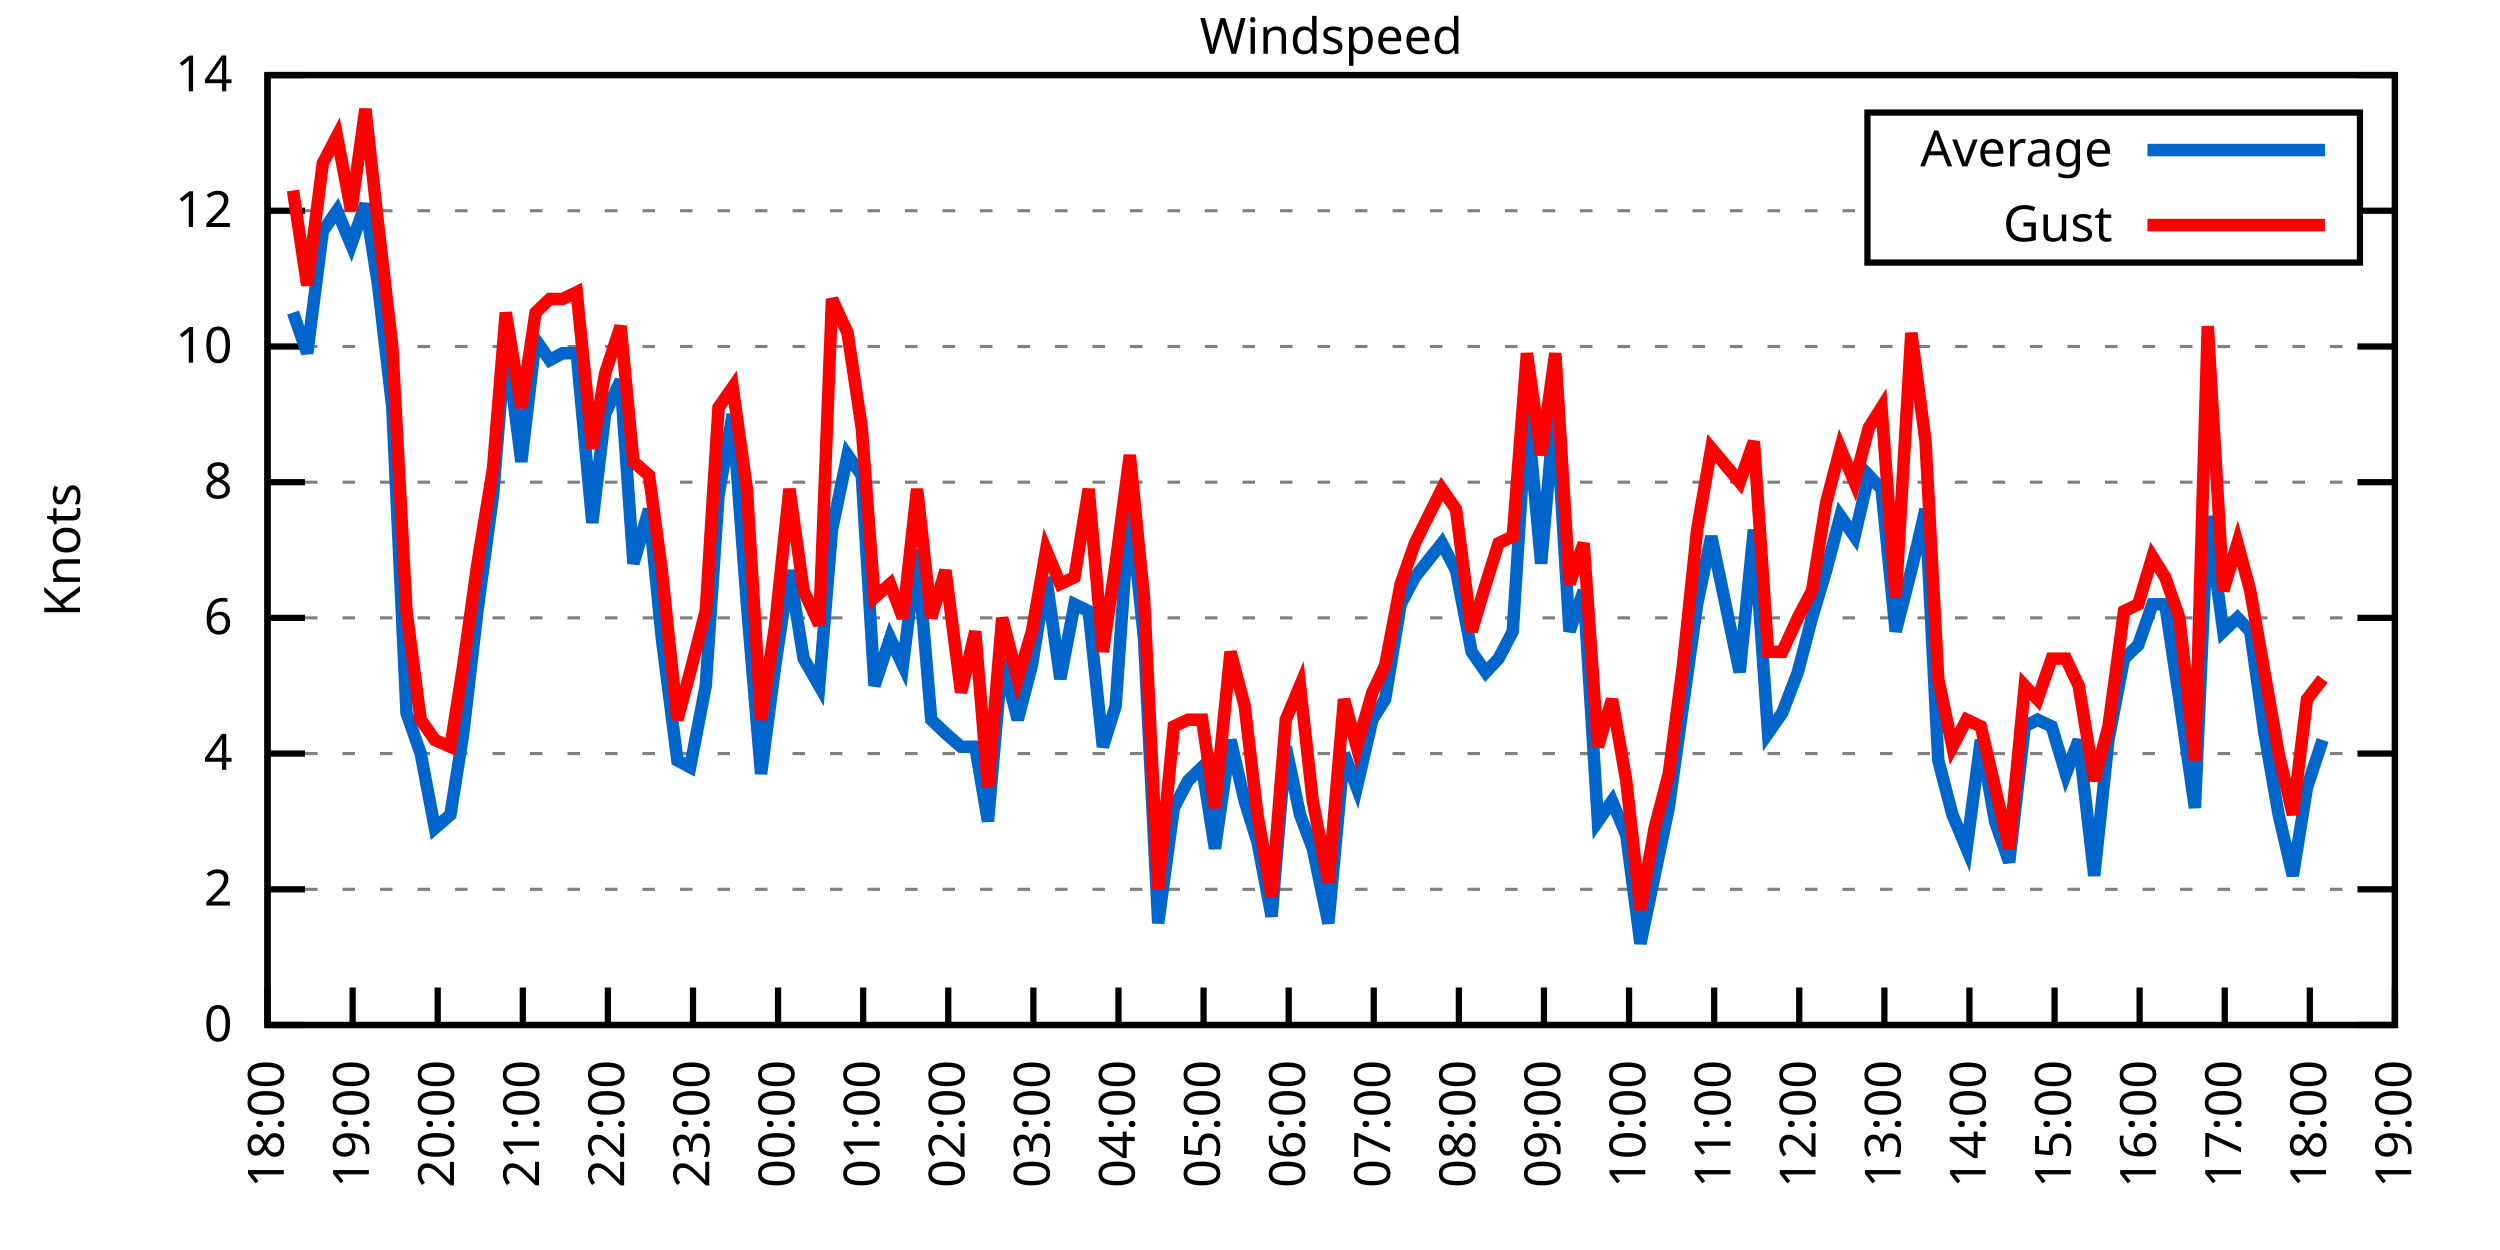
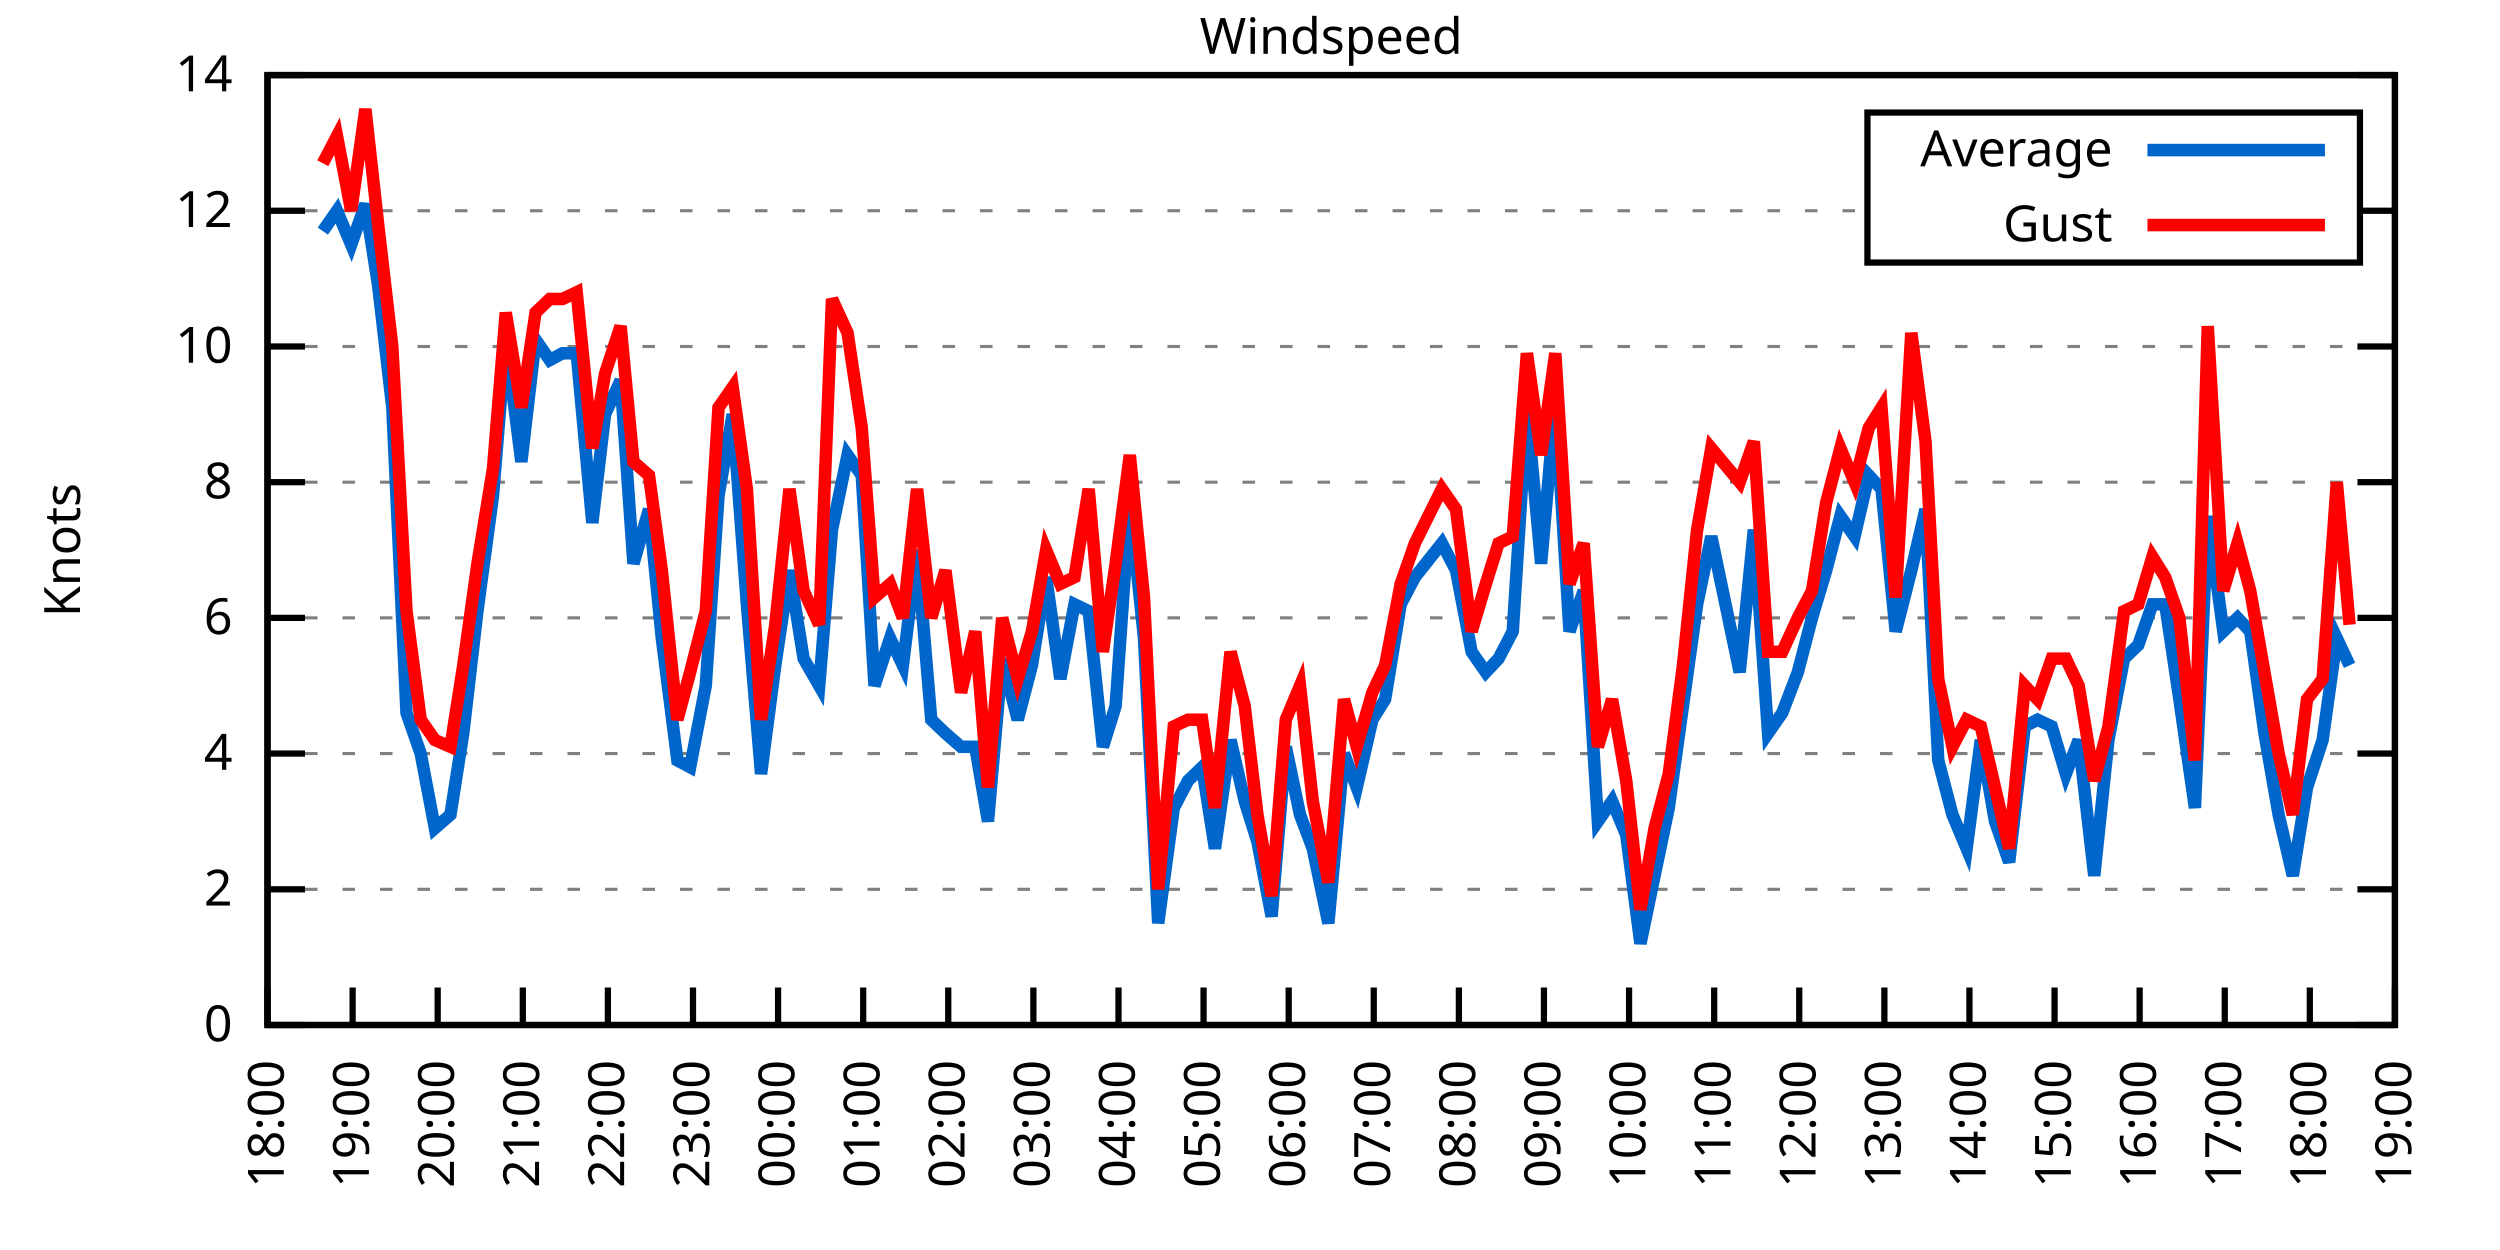
<svg xmlns="http://www.w3.org/2000/svg" xmlns:xlink="http://www.w3.org/1999/xlink" width="400" height="200" viewBox="0 0 400 200">
  <g id="gnuplot_canvas">
    <rect x="0" y="0" width="400" height="200" fill="none" />
    <defs>
      <circle id="gpDot" r="0.5" stroke-width="0.5" stroke="currentColor" />
      <path id="gpPt0" stroke-width="0.333" stroke="currentColor" d="M-1,0 h2 M0,-1 v2" />
      <path id="gpPt1" stroke-width="0.333" stroke="currentColor" d="M-1,-1 L1,1 M1,-1 L-1,1" />
      <path id="gpPt2" stroke-width="0.333" stroke="currentColor" d="M-1,0 L1,0 M0,-1 L0,1 M-1,-1 L1,1 M-1,1 L1,-1" />
      <rect id="gpPt3" stroke-width="0.333" stroke="currentColor" x="-1" y="-1" width="2" height="2" />
      <rect id="gpPt4" stroke-width="0.333" stroke="currentColor" fill="currentColor" x="-1" y="-1" width="2" height="2" />
      <circle id="gpPt5" stroke-width="0.333" stroke="currentColor" cx="0" cy="0" r="1" />
      <use xlink:href="#gpPt5" id="gpPt6" fill="currentColor" stroke="none" />
      <path id="gpPt7" stroke-width="0.333" stroke="currentColor" d="M0,-1.33 L-1.33,0.67 L1.33,0.67 z" />
      <use xlink:href="#gpPt7" id="gpPt8" fill="currentColor" stroke="none" />
      <use xlink:href="#gpPt7" id="gpPt9" stroke="currentColor" transform="rotate(180)" />
      <use xlink:href="#gpPt9" id="gpPt10" fill="currentColor" stroke="none" />
      <use xlink:href="#gpPt3" id="gpPt11" stroke="currentColor" transform="rotate(45)" />
      <use xlink:href="#gpPt11" id="gpPt12" fill="currentColor" stroke="none" />
      <path id="gpPt13" stroke-width="0.333" stroke="currentColor" d="M0,1.330 L1.265,0.411 L0.782,-1.067 L-0.782,-1.076 L-1.265,0.411 z" />
      <use xlink:href="#gpPt13" id="gpPt14" fill="currentColor" stroke="none" />
      <filter id="textbox" filterUnits="objectBoundingBox" x="0" y="0" height="1" width="1">
        <feFlood flood-color="white" flood-opacity="1" result="bgnd" />
        <feComposite in="SourceGraphic" in2="bgnd" operator="atop" />
      </filter>
      <filter id="greybox" filterUnits="objectBoundingBox" x="0" y="0" height="1" width="1">
        <feFlood flood-color="lightgrey" flood-opacity="1" result="grey" />
        <feComposite in="SourceGraphic" in2="grey" operator="atop" />
      </filter>
    </defs>
    <g fill="none" color="white" stroke="currentColor" stroke-width="1.00" stroke-linecap="butt" stroke-linejoin="miter">
</g>
    <g fill="none" color="black" stroke="currentColor" stroke-width="1.00" stroke-linecap="butt" stroke-linejoin="miter">
      <g stroke="none" shape-rendering="crispEdges">
        <polygon fill="rgb(255, 255, 255)" points="42.80,164.00 383.18,164.00 383.18,12.02 42.80,12.02 " />
      </g>
    </g>
    <g fill="none" color="black" stroke="currentColor" stroke-width="1.00" stroke-linecap="butt" stroke-linejoin="miter">
</g>
    <g fill="none" color="black" stroke="black" stroke-width="0.50" stroke-linecap="butt" stroke-linejoin="miter">
</g>
    <g fill="none" color="gray" stroke="currentColor" stroke-width="0.50" stroke-linecap="butt" stroke-linejoin="miter">
      <path stroke="gray" stroke-dasharray="2,4" class="gridline" d="M42.80,164.00 L383.19,164.00  " />
    </g>
    <g fill="none" color="gray" stroke="gray" stroke-width="1.00" stroke-linecap="butt" stroke-linejoin="miter">
</g>
    <g fill="none" color="black" stroke="currentColor" stroke-width="1.00" stroke-linecap="butt" stroke-linejoin="miter">
      <path stroke="black" d="M42.80,164.00 L48.80,164.00 M383.19,164.00 L377.19,164.00  " />
      <g transform="translate(37.20,166.60)" stroke="none" fill="black" font-family="Sans" font-size="8.00" text-anchor="end">
        <text>
          <tspan font-family="Sans"> 0</tspan>
        </text>
      </g>
    </g>
    <g fill="none" color="black" stroke="currentColor" stroke-width="1.00" stroke-linecap="butt" stroke-linejoin="miter">
</g>
    <g fill="none" color="black" stroke="black" stroke-width="0.50" stroke-linecap="butt" stroke-linejoin="miter">
</g>
    <g fill="none" color="gray" stroke="currentColor" stroke-width="0.50" stroke-linecap="butt" stroke-linejoin="miter">
      <path stroke="gray" stroke-dasharray="2,4" class="gridline" d="M42.80,142.29 L383.19,142.29  " />
    </g>
    <g fill="none" color="gray" stroke="gray" stroke-width="1.00" stroke-linecap="butt" stroke-linejoin="miter">
</g>
    <g fill="none" color="black" stroke="currentColor" stroke-width="1.00" stroke-linecap="butt" stroke-linejoin="miter">
      <path stroke="black" d="M42.80,142.29 L48.80,142.29 M383.19,142.29 L377.19,142.29  " />
      <g transform="translate(37.20,144.89)" stroke="none" fill="black" font-family="Sans" font-size="8.00" text-anchor="end">
        <text>
          <tspan font-family="Sans"> 2</tspan>
        </text>
      </g>
    </g>
    <g fill="none" color="black" stroke="currentColor" stroke-width="1.00" stroke-linecap="butt" stroke-linejoin="miter">
</g>
    <g fill="none" color="black" stroke="black" stroke-width="0.50" stroke-linecap="butt" stroke-linejoin="miter">
</g>
    <g fill="none" color="gray" stroke="currentColor" stroke-width="0.50" stroke-linecap="butt" stroke-linejoin="miter">
      <path stroke="gray" stroke-dasharray="2,4" class="gridline" d="M42.80,120.57 L383.19,120.57  " />
    </g>
    <g fill="none" color="gray" stroke="gray" stroke-width="1.00" stroke-linecap="butt" stroke-linejoin="miter">
</g>
    <g fill="none" color="black" stroke="currentColor" stroke-width="1.00" stroke-linecap="butt" stroke-linejoin="miter">
      <path stroke="black" d="M42.80,120.57 L48.80,120.57 M383.19,120.57 L377.19,120.57  " />
      <g transform="translate(37.20,123.17)" stroke="none" fill="black" font-family="Sans" font-size="8.00" text-anchor="end">
        <text>
          <tspan font-family="Sans"> 4</tspan>
        </text>
      </g>
    </g>
    <g fill="none" color="black" stroke="currentColor" stroke-width="1.00" stroke-linecap="butt" stroke-linejoin="miter">
</g>
    <g fill="none" color="black" stroke="black" stroke-width="0.50" stroke-linecap="butt" stroke-linejoin="miter">
</g>
    <g fill="none" color="gray" stroke="currentColor" stroke-width="0.50" stroke-linecap="butt" stroke-linejoin="miter">
      <path stroke="gray" stroke-dasharray="2,4" class="gridline" d="M42.80,98.86 L383.19,98.86  " />
    </g>
    <g fill="none" color="gray" stroke="gray" stroke-width="1.00" stroke-linecap="butt" stroke-linejoin="miter">
</g>
    <g fill="none" color="black" stroke="currentColor" stroke-width="1.00" stroke-linecap="butt" stroke-linejoin="miter">
      <path stroke="black" d="M42.80,98.86 L48.80,98.86 M383.19,98.86 L377.19,98.86  " />
      <g transform="translate(37.20,101.46)" stroke="none" fill="black" font-family="Sans" font-size="8.00" text-anchor="end">
        <text>
          <tspan font-family="Sans"> 6</tspan>
        </text>
      </g>
    </g>
    <g fill="none" color="black" stroke="currentColor" stroke-width="1.00" stroke-linecap="butt" stroke-linejoin="miter">
</g>
    <g fill="none" color="black" stroke="black" stroke-width="0.50" stroke-linecap="butt" stroke-linejoin="miter">
</g>
    <g fill="none" color="gray" stroke="currentColor" stroke-width="0.50" stroke-linecap="butt" stroke-linejoin="miter">
      <path stroke="gray" stroke-dasharray="2,4" class="gridline" d="M42.80,77.15 L383.19,77.15  " />
    </g>
    <g fill="none" color="gray" stroke="gray" stroke-width="1.00" stroke-linecap="butt" stroke-linejoin="miter">
</g>
    <g fill="none" color="black" stroke="currentColor" stroke-width="1.00" stroke-linecap="butt" stroke-linejoin="miter">
      <path stroke="black" d="M42.80,77.15 L48.80,77.15 M383.19,77.15 L377.19,77.15  " />
      <g transform="translate(37.20,79.75)" stroke="none" fill="black" font-family="Sans" font-size="8.00" text-anchor="end">
        <text>
          <tspan font-family="Sans"> 8</tspan>
        </text>
      </g>
    </g>
    <g fill="none" color="black" stroke="currentColor" stroke-width="1.00" stroke-linecap="butt" stroke-linejoin="miter">
</g>
    <g fill="none" color="black" stroke="black" stroke-width="0.50" stroke-linecap="butt" stroke-linejoin="miter">
</g>
    <g fill="none" color="gray" stroke="currentColor" stroke-width="0.50" stroke-linecap="butt" stroke-linejoin="miter">
      <path stroke="gray" stroke-dasharray="2,4" class="gridline" d="M42.80,55.44 L383.19,55.44  " />
    </g>
    <g fill="none" color="gray" stroke="gray" stroke-width="1.00" stroke-linecap="butt" stroke-linejoin="miter">
</g>
    <g fill="none" color="black" stroke="currentColor" stroke-width="1.00" stroke-linecap="butt" stroke-linejoin="miter">
      <path stroke="black" d="M42.80,55.44 L48.80,55.44 M383.19,55.44 L377.19,55.44  " />
      <g transform="translate(37.20,58.04)" stroke="none" fill="black" font-family="Sans" font-size="8.00" text-anchor="end">
        <text>
          <tspan font-family="Sans"> 10</tspan>
        </text>
      </g>
    </g>
    <g fill="none" color="black" stroke="currentColor" stroke-width="1.00" stroke-linecap="butt" stroke-linejoin="miter">
</g>
    <g fill="none" color="black" stroke="black" stroke-width="0.50" stroke-linecap="butt" stroke-linejoin="miter">
</g>
    <g fill="none" color="gray" stroke="currentColor" stroke-width="0.50" stroke-linecap="butt" stroke-linejoin="miter">
      <path stroke="gray" stroke-dasharray="2,4" class="gridline" d="M42.80,33.72 L298.79,33.72 M377.59,33.72 L383.19,33.72  " />
    </g>
    <g fill="none" color="gray" stroke="gray" stroke-width="1.00" stroke-linecap="butt" stroke-linejoin="miter">
</g>
    <g fill="none" color="black" stroke="currentColor" stroke-width="1.00" stroke-linecap="butt" stroke-linejoin="miter">
      <path stroke="black" d="M42.80,33.72 L48.80,33.72 M383.19,33.72 L377.19,33.72  " />
      <g transform="translate(37.20,36.32)" stroke="none" fill="black" font-family="Sans" font-size="8.00" text-anchor="end">
        <text>
          <tspan font-family="Sans"> 12</tspan>
        </text>
      </g>
    </g>
    <g fill="none" color="black" stroke="currentColor" stroke-width="1.00" stroke-linecap="butt" stroke-linejoin="miter">
</g>
    <g fill="none" color="black" stroke="black" stroke-width="0.50" stroke-linecap="butt" stroke-linejoin="miter">
</g>
    <g fill="none" color="gray" stroke="currentColor" stroke-width="0.50" stroke-linecap="butt" stroke-linejoin="miter">
      <path stroke="gray" stroke-dasharray="2,4" class="gridline" d="M42.80,12.01 L383.19,12.01  " />
    </g>
    <g fill="none" color="gray" stroke="gray" stroke-width="1.00" stroke-linecap="butt" stroke-linejoin="miter">
</g>
    <g fill="none" color="black" stroke="currentColor" stroke-width="1.00" stroke-linecap="butt" stroke-linejoin="miter">
      <path stroke="black" d="M42.80,12.01 L48.80,12.01 M383.19,12.01 L377.19,12.01  " />
      <g transform="translate(37.20,14.61)" stroke="none" fill="black" font-family="Sans" font-size="8.00" text-anchor="end">
        <text>
          <tspan font-family="Sans"> 14</tspan>
        </text>
      </g>
    </g>
    <g fill="none" color="black" stroke="currentColor" stroke-width="1.00" stroke-linecap="butt" stroke-linejoin="miter">
      <path stroke="black" d="M42.80,164.00 L42.80,158.00  " />
      <g transform="translate(45.40,169.60) rotate(270.00)" stroke="none" fill="black" font-family="Sans" font-size="8.00" text-anchor="end">
        <text>
          <tspan font-family="Sans">18:00</tspan>
        </text>
      </g>
    </g>
    <g fill="none" color="black" stroke="currentColor" stroke-width="1.00" stroke-linecap="butt" stroke-linejoin="miter">
      <path stroke="black" d="M56.42,164.00 L56.42,158.00  " />
      <g transform="translate(59.02,169.60) rotate(270.00)" stroke="none" fill="black" font-family="Sans" font-size="8.00" text-anchor="end">
        <text>
          <tspan font-family="Sans">19:00</tspan>
        </text>
      </g>
    </g>
    <g fill="none" color="black" stroke="currentColor" stroke-width="1.00" stroke-linecap="butt" stroke-linejoin="miter">
      <path stroke="black" d="M70.03,164.00 L70.03,158.00  " />
      <g transform="translate(72.63,169.60) rotate(270.00)" stroke="none" fill="black" font-family="Sans" font-size="8.00" text-anchor="end">
        <text>
          <tspan font-family="Sans">20:00</tspan>
        </text>
      </g>
    </g>
    <g fill="none" color="black" stroke="currentColor" stroke-width="1.00" stroke-linecap="butt" stroke-linejoin="miter">
      <path stroke="black" d="M83.65,164.00 L83.65,158.00  " />
      <g transform="translate(86.25,169.60) rotate(270.00)" stroke="none" fill="black" font-family="Sans" font-size="8.00" text-anchor="end">
        <text>
          <tspan font-family="Sans">21:00</tspan>
        </text>
      </g>
    </g>
    <g fill="none" color="black" stroke="currentColor" stroke-width="1.00" stroke-linecap="butt" stroke-linejoin="miter">
      <path stroke="black" d="M97.26,164.00 L97.26,158.00  " />
      <g transform="translate(99.86,169.60) rotate(270.00)" stroke="none" fill="black" font-family="Sans" font-size="8.00" text-anchor="end">
        <text>
          <tspan font-family="Sans">22:00</tspan>
        </text>
      </g>
    </g>
    <g fill="none" color="black" stroke="currentColor" stroke-width="1.00" stroke-linecap="butt" stroke-linejoin="miter">
      <path stroke="black" d="M110.88,164.00 L110.88,158.00  " />
      <g transform="translate(113.48,169.60) rotate(270.00)" stroke="none" fill="black" font-family="Sans" font-size="8.00" text-anchor="end">
        <text>
          <tspan font-family="Sans">23:00</tspan>
        </text>
      </g>
    </g>
    <g fill="none" color="black" stroke="currentColor" stroke-width="1.00" stroke-linecap="butt" stroke-linejoin="miter">
      <path stroke="black" d="M124.49,164.00 L124.49,158.00  " />
      <g transform="translate(127.09,169.60) rotate(270.00)" stroke="none" fill="black" font-family="Sans" font-size="8.00" text-anchor="end">
        <text>
          <tspan font-family="Sans">00:00</tspan>
        </text>
      </g>
    </g>
    <g fill="none" color="black" stroke="currentColor" stroke-width="1.00" stroke-linecap="butt" stroke-linejoin="miter">
      <path stroke="black" d="M138.11,164.00 L138.11,158.00  " />
      <g transform="translate(140.71,169.60) rotate(270.00)" stroke="none" fill="black" font-family="Sans" font-size="8.00" text-anchor="end">
        <text>
          <tspan font-family="Sans">01:00</tspan>
        </text>
      </g>
    </g>
    <g fill="none" color="black" stroke="currentColor" stroke-width="1.00" stroke-linecap="butt" stroke-linejoin="miter">
      <path stroke="black" d="M151.72,164.00 L151.72,158.00  " />
      <g transform="translate(154.32,169.60) rotate(270.00)" stroke="none" fill="black" font-family="Sans" font-size="8.00" text-anchor="end">
        <text>
          <tspan font-family="Sans">02:00</tspan>
        </text>
      </g>
    </g>
    <g fill="none" color="black" stroke="currentColor" stroke-width="1.00" stroke-linecap="butt" stroke-linejoin="miter">
      <path stroke="black" d="M165.34,164.00 L165.34,158.00  " />
      <g transform="translate(167.94,169.60) rotate(270.00)" stroke="none" fill="black" font-family="Sans" font-size="8.00" text-anchor="end">
        <text>
          <tspan font-family="Sans">03:00</tspan>
        </text>
      </g>
    </g>
    <g fill="none" color="black" stroke="currentColor" stroke-width="1.00" stroke-linecap="butt" stroke-linejoin="miter">
      <path stroke="black" d="M178.96,164.00 L178.96,158.00  " />
      <g transform="translate(181.56,169.60) rotate(270.00)" stroke="none" fill="black" font-family="Sans" font-size="8.00" text-anchor="end">
        <text>
          <tspan font-family="Sans">04:00</tspan>
        </text>
      </g>
    </g>
    <g fill="none" color="black" stroke="currentColor" stroke-width="1.00" stroke-linecap="butt" stroke-linejoin="miter">
      <path stroke="black" d="M192.57,164.00 L192.57,158.00  " />
      <g transform="translate(195.17,169.60) rotate(270.00)" stroke="none" fill="black" font-family="Sans" font-size="8.00" text-anchor="end">
        <text>
          <tspan font-family="Sans">05:00</tspan>
        </text>
      </g>
    </g>
    <g fill="none" color="black" stroke="currentColor" stroke-width="1.00" stroke-linecap="butt" stroke-linejoin="miter">
      <path stroke="black" d="M206.19,164.00 L206.19,158.00  " />
      <g transform="translate(208.79,169.60) rotate(270.00)" stroke="none" fill="black" font-family="Sans" font-size="8.00" text-anchor="end">
        <text>
          <tspan font-family="Sans">06:00</tspan>
        </text>
      </g>
    </g>
    <g fill="none" color="black" stroke="currentColor" stroke-width="1.00" stroke-linecap="butt" stroke-linejoin="miter">
      <path stroke="black" d="M219.80,164.00 L219.80,158.00  " />
      <g transform="translate(222.40,169.60) rotate(270.00)" stroke="none" fill="black" font-family="Sans" font-size="8.00" text-anchor="end">
        <text>
          <tspan font-family="Sans">07:00</tspan>
        </text>
      </g>
    </g>
    <g fill="none" color="black" stroke="currentColor" stroke-width="1.00" stroke-linecap="butt" stroke-linejoin="miter">
      <path stroke="black" d="M233.42,164.00 L233.42,158.00  " />
      <g transform="translate(236.02,169.60) rotate(270.00)" stroke="none" fill="black" font-family="Sans" font-size="8.00" text-anchor="end">
        <text>
          <tspan font-family="Sans">08:00</tspan>
        </text>
      </g>
    </g>
    <g fill="none" color="black" stroke="currentColor" stroke-width="1.00" stroke-linecap="butt" stroke-linejoin="miter">
      <path stroke="black" d="M247.03,164.00 L247.03,158.00  " />
      <g transform="translate(249.63,169.60) rotate(270.00)" stroke="none" fill="black" font-family="Sans" font-size="8.00" text-anchor="end">
        <text>
          <tspan font-family="Sans">09:00</tspan>
        </text>
      </g>
    </g>
    <g fill="none" color="black" stroke="currentColor" stroke-width="1.00" stroke-linecap="butt" stroke-linejoin="miter">
      <path stroke="black" d="M260.65,164.00 L260.65,158.00  " />
      <g transform="translate(263.25,169.60) rotate(270.00)" stroke="none" fill="black" font-family="Sans" font-size="8.00" text-anchor="end">
        <text>
          <tspan font-family="Sans">10:00</tspan>
        </text>
      </g>
    </g>
    <g fill="none" color="black" stroke="currentColor" stroke-width="1.00" stroke-linecap="butt" stroke-linejoin="miter">
      <path stroke="black" d="M274.27,164.00 L274.27,158.00  " />
      <g transform="translate(276.87,169.60) rotate(270.00)" stroke="none" fill="black" font-family="Sans" font-size="8.00" text-anchor="end">
        <text>
          <tspan font-family="Sans">11:00</tspan>
        </text>
      </g>
    </g>
    <g fill="none" color="black" stroke="currentColor" stroke-width="1.00" stroke-linecap="butt" stroke-linejoin="miter">
      <path stroke="black" d="M287.88,164.00 L287.88,158.00  " />
      <g transform="translate(290.48,169.60) rotate(270.00)" stroke="none" fill="black" font-family="Sans" font-size="8.00" text-anchor="end">
        <text>
          <tspan font-family="Sans">12:00</tspan>
        </text>
      </g>
    </g>
    <g fill="none" color="black" stroke="currentColor" stroke-width="1.00" stroke-linecap="butt" stroke-linejoin="miter">
      <path stroke="black" d="M301.50,164.00 L301.50,158.00  " />
      <g transform="translate(304.10,169.60) rotate(270.00)" stroke="none" fill="black" font-family="Sans" font-size="8.00" text-anchor="end">
        <text>
          <tspan font-family="Sans">13:00</tspan>
        </text>
      </g>
    </g>
    <g fill="none" color="black" stroke="currentColor" stroke-width="1.00" stroke-linecap="butt" stroke-linejoin="miter">
      <path stroke="black" d="M315.11,164.00 L315.11,158.00  " />
      <g transform="translate(317.71,169.60) rotate(270.00)" stroke="none" fill="black" font-family="Sans" font-size="8.00" text-anchor="end">
        <text>
          <tspan font-family="Sans">14:00</tspan>
        </text>
      </g>
    </g>
    <g fill="none" color="black" stroke="currentColor" stroke-width="1.00" stroke-linecap="butt" stroke-linejoin="miter">
      <path stroke="black" d="M328.73,164.00 L328.73,158.00  " />
      <g transform="translate(331.33,169.60) rotate(270.00)" stroke="none" fill="black" font-family="Sans" font-size="8.00" text-anchor="end">
        <text>
          <tspan font-family="Sans">15:00</tspan>
        </text>
      </g>
    </g>
    <g fill="none" color="black" stroke="currentColor" stroke-width="1.00" stroke-linecap="butt" stroke-linejoin="miter">
      <path stroke="black" d="M342.34,164.00 L342.34,158.00  " />
      <g transform="translate(344.94,169.60) rotate(270.00)" stroke="none" fill="black" font-family="Sans" font-size="8.00" text-anchor="end">
        <text>
          <tspan font-family="Sans">16:00</tspan>
        </text>
      </g>
    </g>
    <g fill="none" color="black" stroke="currentColor" stroke-width="1.00" stroke-linecap="butt" stroke-linejoin="miter">
      <path stroke="black" d="M355.96,164.00 L355.96,158.00  " />
      <g transform="translate(358.56,169.60) rotate(270.00)" stroke="none" fill="black" font-family="Sans" font-size="8.00" text-anchor="end">
        <text>
          <tspan font-family="Sans">17:00</tspan>
        </text>
      </g>
    </g>
    <g fill="none" color="black" stroke="currentColor" stroke-width="1.00" stroke-linecap="butt" stroke-linejoin="miter">
      <path stroke="black" d="M369.57,164.00 L369.57,158.00  " />
      <g transform="translate(372.17,169.60) rotate(270.00)" stroke="none" fill="black" font-family="Sans" font-size="8.00" text-anchor="end">
        <text>
          <tspan font-family="Sans">18:00</tspan>
        </text>
      </g>
    </g>
    <g fill="none" color="black" stroke="currentColor" stroke-width="1.00" stroke-linecap="butt" stroke-linejoin="miter">
      <path stroke="black" d="M383.19,164.00 L383.19,158.00  " />
      <g transform="translate(385.79,169.60) rotate(270.00)" stroke="none" fill="black" font-family="Sans" font-size="8.00" text-anchor="end">
        <text>
          <tspan font-family="Sans">19:00</tspan>
        </text>
      </g>
    </g>
    <g fill="none" color="black" stroke="currentColor" stroke-width="1.00" stroke-linecap="butt" stroke-linejoin="miter">
</g>
    <g fill="none" color="black" stroke="currentColor" stroke-width="1.00" stroke-linecap="butt" stroke-linejoin="miter">
      <path stroke="black" d="M42.80,12.01 L42.80,164.00 L383.19,164.00 L383.19,12.01 L42.80,12.01 Z  " />
    </g>
    <g fill="none" color="black" stroke="currentColor" stroke-width="1.00" stroke-linecap="butt" stroke-linejoin="miter">
</g>
    <g fill="none" color="black" stroke="currentColor" stroke-width="1.00" stroke-linecap="butt" stroke-linejoin="miter">
      <path stroke="black" d="M298.79,42.01 L298.79,18.01 L377.59,18.01 L377.59,42.01 L298.79,42.01 Z  " />
    </g>
    <g id="Windspeed_plot_1">
      <g fill="none" color="white" stroke="black" stroke-width="2.00" stroke-linecap="butt" stroke-linejoin="miter">
</g>
      <g fill="none" color="black" stroke="currentColor" stroke-width="2.00" stroke-linecap="butt" stroke-linejoin="miter">
        <g transform="translate(337.99,26.61)" stroke="none" fill="black" font-family="Sans" font-size="8.00" text-anchor="end">
          <text>
            <tspan font-family="Sans">Average</tspan>
          </text>
        </g>
      </g>
      <g fill="none" color="black" stroke="currentColor" stroke-width="2.00" stroke-linecap="butt" stroke-linejoin="miter">
-         <path stroke="rgb(  0, 102, 204)" d="M343.59,24.01 L371.99,24.01 M46.88,50.01 L49.15,56.52 L51.65,36.98 L53.92,33.72 L56.19,39.15 L58.46,32.64   L60.50,45.66 L62.77,65.21 L65.04,114.06 L67.31,120.57 L69.58,132.52 L72.07,130.35 L74.12,117.32 L76.39,97.78   L78.88,79.32 L80.92,54.35 L83.42,73.89 L85.69,54.35 L87.96,57.61 L90.00,56.52 L92.27,56.52 L94.77,83.66   L96.81,66.29 L99.30,60.86 L101.35,90.18 L103.84,81.49 L105.89,102.12 L108.38,121.66 L110.42,122.75 L112.92,109.72   L114.96,79.32 L117.23,66.29 L119.50,96.69 L121.77,123.83 L124.04,106.46 L126.31,91.26 L128.58,105.38 L131.07,109.72   L133.12,84.75 L135.61,72.81 L137.88,76.06 L139.92,109.72 L142.42,102.12 L144.46,106.46 L146.73,88.00 L149.00,115.15   L151.27,117.32 L153.77,119.49 L156.04,119.49 L158.08,131.43 L160.35,105.38 L162.84,115.15 L165.11,106.46 L167.38,92.35   L169.65,108.63 L171.92,96.69 L174.19,97.78 L176.46,119.49 L178.50,112.97 L180.77,80.41 L183.04,102.12 L185.31,147.72   L187.81,129.26 L190.08,124.92 L192.34,122.75 L194.39,135.77 L196.88,118.40 L199.15,128.17 L201.19,134.69 L203.46,146.63   L205.73,119.49 L208.00,130.35 L210.04,135.77 L212.54,147.72 L215.04,120.57 L217.08,126.00 L219.58,115.15 L221.62,111.89   L224.11,96.69 L226.38,92.35 L230.70,86.92 L232.96,91.26 L235.46,104.29 L237.73,107.55 L239.77,105.38 L242.04,101.03   L244.31,65.21 L246.58,90.18 L248.85,64.12 L251.12,101.03 L253.39,94.52 L255.66,131.43 L257.93,128.17 L260.20,133.60   L262.47,150.97 L264.73,140.12 L267.00,129.26 L269.27,112.97 L271.54,96.69 L273.81,85.83 L278.35,107.55 L280.62,84.75   L282.89,117.32 L285.16,114.06 L287.65,107.55 L289.92,98.86 L292.19,91.26 L294.46,82.58 L296.73,85.83 L299.00,76.06   L301.04,78.23 L303.31,101.03 L305.81,91.26 L308.08,81.49 L310.12,121.66 L312.39,130.35 L314.66,135.77 L316.93,118.40   L319.20,131.43 L321.47,137.94 L323.96,116.23 L326.00,115.15 L328.27,116.23 L330.54,123.83 L332.59,118.40 L335.08,140.12   L337.35,118.40 L339.85,105.38 L342.12,103.20 L344.39,96.69 L346.43,96.69 L348.70,111.89 L351.19,129.26 L353.24,82.58   L355.73,101.03 L358.00,98.86 L360.04,101.03 L362.31,117.32 L364.58,130.35 L366.85,140.12 L369.12,126.00 L371.62,118.40    " />
+         <path stroke="rgb(  0, 102, 204)" d="M343.59,24.01 L371.99,24.01 M51.65,36.98 L53.92,33.72 L56.19,39.15 L58.46,32.64 L60.50,45.66 L62.77,65.21   L65.04,114.06 L67.31,120.57 L69.58,132.52 L72.07,130.35 L74.12,117.32 L76.39,97.78 L78.88,79.32 L80.92,54.35   L83.42,73.89 L85.69,54.35 L87.96,57.61 L90.00,56.52 L92.27,56.52 L94.77,83.66 L96.81,66.29 L99.30,60.86   L101.35,90.18 L103.84,81.49 L105.89,102.12 L108.38,121.66 L110.42,122.75 L112.92,109.72 L114.96,79.32 L117.23,66.29   L119.50,96.69 L121.77,123.83 L124.04,106.46 L126.31,91.26 L128.58,105.38 L131.07,109.72 L133.12,84.75 L135.61,72.81   L137.88,76.06 L139.92,109.72 L142.42,102.12 L144.46,106.46 L146.73,88.00 L149.00,115.15 L151.27,117.32 L153.77,119.49   L156.04,119.49 L158.08,131.43 L160.35,105.38 L162.84,115.15 L165.11,106.46 L167.38,92.35 L169.65,108.63 L171.92,96.69   L174.19,97.78 L176.46,119.49 L178.50,112.97 L180.77,80.41 L183.04,102.12 L185.31,147.72 L187.81,129.26 L190.08,124.92   L192.34,122.75 L194.39,135.77 L196.88,118.40 L199.15,128.17 L201.19,134.69 L203.46,146.63 L205.73,119.49 L208.00,130.35   L210.04,135.77 L212.54,147.72 L215.04,120.57 L217.08,126.00 L219.58,115.15 L221.62,111.89 L224.11,96.69 L226.38,92.35   L230.70,86.92 L232.96,91.26 L235.46,104.29 L237.73,107.55 L239.77,105.38 L242.04,101.03 L244.31,65.21 L246.58,90.18   L248.85,64.12 L251.12,101.03 L253.39,94.52 L255.66,131.43 L257.93,128.17 L260.20,133.60 L262.47,150.97 L264.73,140.12   L267.00,129.26 L269.27,112.97 L271.54,96.69 L273.81,85.83 L278.35,107.55 L280.62,84.75 L282.89,117.32 L285.16,114.06   L287.65,107.55 L289.92,98.86 L292.19,91.26 L294.46,82.58 L296.73,85.83 L299.00,76.06 L301.04,78.23 L303.31,101.03   L305.81,91.26 L308.08,81.49 L310.12,121.66 L312.39,130.35 L314.66,135.77 L316.93,118.40 L319.20,131.43 L321.47,137.94   L323.96,116.23 L326.00,115.15 L328.27,116.23 L330.54,123.83 L332.59,118.40 L335.08,140.12 L337.35,118.40 L339.85,105.38   L342.12,103.20 L344.39,96.69 L346.43,96.69 L348.70,111.89 L351.19,129.26 L353.24,82.58 L355.73,101.03 L358.00,98.86   L360.04,101.03 L362.31,117.32 L364.58,130.35 L366.85,140.12 L369.12,126.00 L371.62,118.40 L373.89,102.12 L375.93,106.46    " />
      </g>
    </g>
    <g id="Windspeed_plot_2">
      <g fill="none" color="black" stroke="currentColor" stroke-width="2.00" stroke-linecap="butt" stroke-linejoin="miter">
        <g transform="translate(337.99,38.61)" stroke="none" fill="black" font-family="Sans" font-size="8.00" text-anchor="end">
          <text>
            <tspan font-family="Sans">Gust</tspan>
          </text>
        </g>
      </g>
      <g fill="none" color="black" stroke="currentColor" stroke-width="2.00" stroke-linecap="butt" stroke-linejoin="miter">
-         <path stroke="rgb(255,   0,   0)" d="M343.59,36.01 L371.99,36.01 M46.88,30.47 L49.15,45.66 L51.65,26.12 L53.92,21.78 L56.19,33.72 L58.46,17.44   L60.50,35.89 L62.77,55.44 L65.04,97.78 L67.31,115.15 L69.58,118.40 L72.07,119.49 L74.12,106.46 L76.39,90.18   L78.88,74.98 L80.92,50.01 L83.42,65.21 L85.69,50.01 L87.96,47.84 L90.00,47.84 L92.27,46.75 L94.77,71.72   L96.81,59.78 L99.30,52.18 L101.35,73.89 L103.84,76.06 L105.89,91.26 L108.38,115.15 L110.42,107.55 L112.92,97.78   L114.96,65.21 L117.23,61.95 L119.50,78.23 L121.77,115.15 L124.04,99.95 L126.31,78.23 L128.58,94.52 L131.07,99.95   L133.12,47.84 L135.61,53.26 L137.88,68.46 L139.92,95.60 L142.42,93.43 L144.46,98.86 L146.73,78.23 L149.00,98.86   L151.27,91.26 L153.77,110.80 L156.04,101.03 L158.08,126.00 L160.35,98.86 L162.84,108.63 L165.11,101.03 L167.38,88.00   L169.65,93.43 L171.92,92.35 L174.19,78.23 L176.46,104.29 L178.50,90.18 L180.77,72.81 L183.04,95.60 L185.31,142.29   L187.81,116.23 L190.08,115.15 L192.34,115.15 L194.39,129.26 L196.88,104.29 L199.15,112.97 L201.19,130.35 L203.46,143.37   L205.73,115.15 L208.00,109.72 L210.04,128.17 L212.54,141.20 L215.04,111.89 L217.08,119.49 L219.58,110.80 L221.62,106.46   L224.11,93.43 L226.38,86.92 L230.70,78.23 L232.96,81.49 L235.46,101.03 L237.73,93.43 L239.77,86.92 L242.04,85.83   L244.31,56.52 L246.58,72.81 L248.85,56.52 L251.12,93.43 L253.39,86.92 L255.66,119.49 L257.93,111.89 L260.20,124.92   L262.47,145.54 L264.73,132.52 L267.00,123.83 L269.27,106.46 L271.54,84.75 L273.81,71.72 L278.35,77.15 L280.62,70.63   L282.89,104.29 L285.16,104.29 L287.65,98.86 L289.92,94.52 L292.19,80.41 L294.46,71.72 L296.73,77.15 L299.00,68.46   L301.04,65.21 L303.31,95.60 L305.81,53.26 L308.08,70.63 L310.12,108.63 L312.39,119.49 L314.66,115.15 L316.93,116.23   L319.20,126.00 L321.47,135.77 L323.96,109.72 L326.00,111.89 L328.27,105.38 L330.54,105.38 L332.59,109.72 L335.08,124.92   L337.35,116.23 L339.85,97.78 L342.12,96.69 L344.39,89.09 L346.43,92.35 L348.70,98.86 L351.19,121.66 L353.24,52.18   L355.73,94.52 L358.00,86.92 L360.04,94.52 L362.31,107.55 L364.58,120.57 L366.85,130.35 L369.12,111.89 L371.62,108.63    " />
+         <path stroke="rgb(255,   0,   0)" d="M343.59,36.01 L371.99,36.01 M51.65,26.12 L53.92,21.78 L56.19,33.72 L58.46,17.44 L60.50,35.89 L62.77,55.44   L65.04,97.78 L67.31,115.15 L69.58,118.40 L72.07,119.49 L74.12,106.46 L76.39,90.18 L78.88,74.98 L80.92,50.01   L83.42,65.21 L85.69,50.01 L87.96,47.84 L90.00,47.84 L92.27,46.75 L94.77,71.72 L96.81,59.78 L99.30,52.18   L101.35,73.89 L103.84,76.06 L105.89,91.26 L108.38,115.15 L110.42,107.55 L112.92,97.78 L114.96,65.21 L117.23,61.95   L119.50,78.23 L121.77,115.15 L124.04,99.95 L126.31,78.23 L128.58,94.52 L131.07,99.95 L133.12,47.84 L135.61,53.26   L137.88,68.46 L139.92,95.60 L142.42,93.43 L144.46,98.86 L146.73,78.23 L149.00,98.86 L151.27,91.26 L153.77,110.80   L156.04,101.03 L158.08,126.00 L160.35,98.86 L162.84,108.63 L165.11,101.03 L167.38,88.00 L169.65,93.43 L171.92,92.35   L174.19,78.23 L176.46,104.29 L178.50,90.18 L180.77,72.81 L183.04,95.60 L185.31,142.29 L187.81,116.23 L190.08,115.15   L192.34,115.15 L194.39,129.26 L196.88,104.29 L199.15,112.97 L201.19,130.35 L203.46,143.37 L205.73,115.15 L208.00,109.72   L210.04,128.17 L212.54,141.20 L215.04,111.89 L217.08,119.49 L219.58,110.80 L221.62,106.46 L224.11,93.43 L226.38,86.92   L230.70,78.23 L232.96,81.49 L235.46,101.03 L237.73,93.43 L239.77,86.92 L242.04,85.83 L244.31,56.52 L246.58,72.81   L248.85,56.52 L251.12,93.43 L253.39,86.92 L255.66,119.49 L257.93,111.89 L260.20,124.92 L262.47,145.54 L264.73,132.52   L267.00,123.83 L269.27,106.46 L271.54,84.75 L273.81,71.72 L278.35,77.15 L280.62,70.63 L282.89,104.29 L285.16,104.29   L287.65,98.86 L289.92,94.52 L292.19,80.41 L294.46,71.72 L296.73,77.15 L299.00,68.46 L301.04,65.21 L303.31,95.60   L305.81,53.26 L308.08,70.63 L310.12,108.63 L312.39,119.49 L314.66,115.15 L316.93,116.23 L319.20,126.00 L321.47,135.77   L323.96,109.72 L326.00,111.89 L328.27,105.38 L330.54,105.38 L332.59,109.72 L335.08,124.92 L337.35,116.23 L339.85,97.78   L342.12,96.69 L344.39,89.09 L346.43,92.35 L348.70,98.86 L351.19,121.66 L353.24,52.18 L355.73,94.52 L358.00,86.92   L360.04,94.52 L362.31,107.55 L364.58,120.57 L366.85,130.35 L369.12,111.89 L371.62,108.63 L373.89,77.15 L375.93,99.95    " />
      </g>
    </g>
    <g fill="none" color="black" stroke="currentColor" stroke-width="2.00" stroke-linecap="butt" stroke-linejoin="miter">
</g>
    <g fill="none" color="black" stroke="black" stroke-width="1.00" stroke-linecap="butt" stroke-linejoin="miter">
</g>
    <g fill="none" color="black" stroke="currentColor" stroke-width="1.00" stroke-linecap="butt" stroke-linejoin="miter">
      <path stroke="black" d="M42.80,12.01 L42.80,164.00 L383.19,164.00 L383.19,12.01 L42.80,12.01 Z  " />
      <g transform="translate(12.80,88.01) rotate(270.00)" stroke="none" fill="black" font-family="Sans" font-size="8.00" text-anchor="middle">
        <text>
          <tspan font-family="Sans">Knots</tspan>
        </text>
      </g>
    </g>
    <g fill="none" color="black" stroke="currentColor" stroke-width="1.00" stroke-linecap="butt" stroke-linejoin="miter">
</g>
    <g fill="none" color="black" stroke="currentColor" stroke-width="1.00" stroke-linecap="butt" stroke-linejoin="miter">
      <g transform="translate(212.99,8.61)" stroke="none" fill="black" font-family="Sans" font-size="8.00" text-anchor="middle">
        <text>
          <tspan font-family="Sans">Windspeed</tspan>
        </text>
      </g>
    </g>
    <g fill="none" color="black" stroke="currentColor" stroke-width="1.00" stroke-linecap="butt" stroke-linejoin="miter">
</g>
  </g>
</svg>
